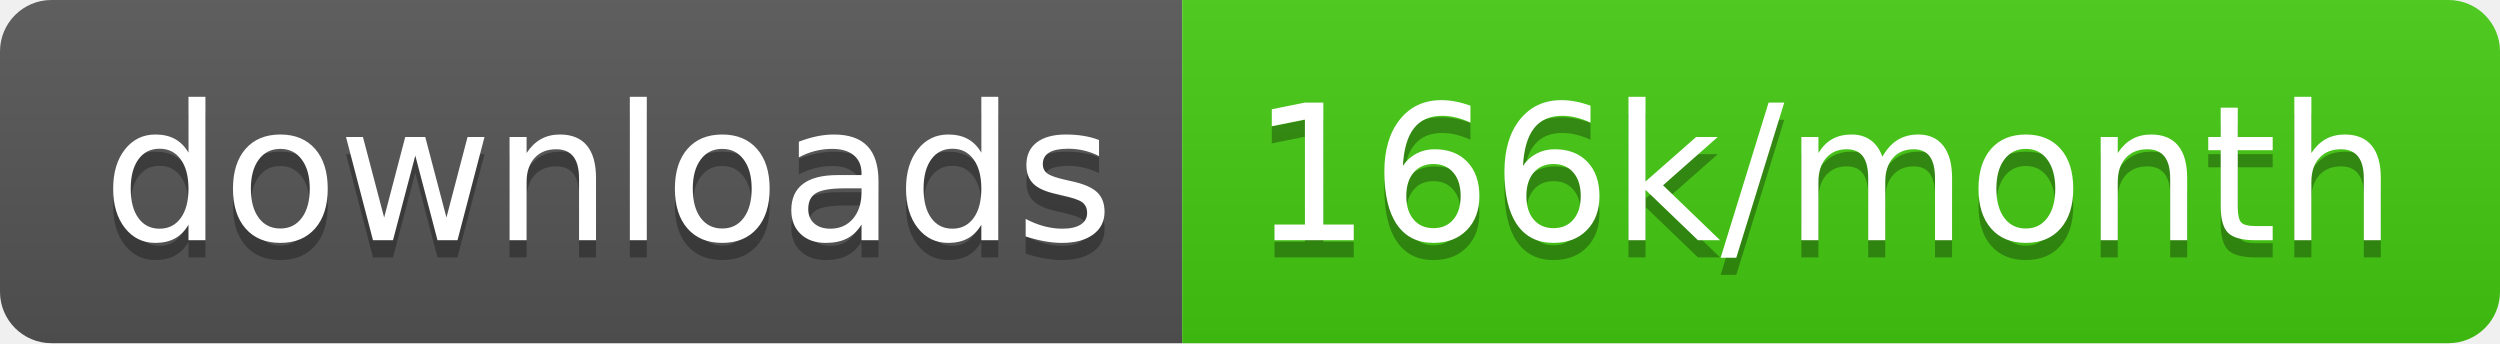
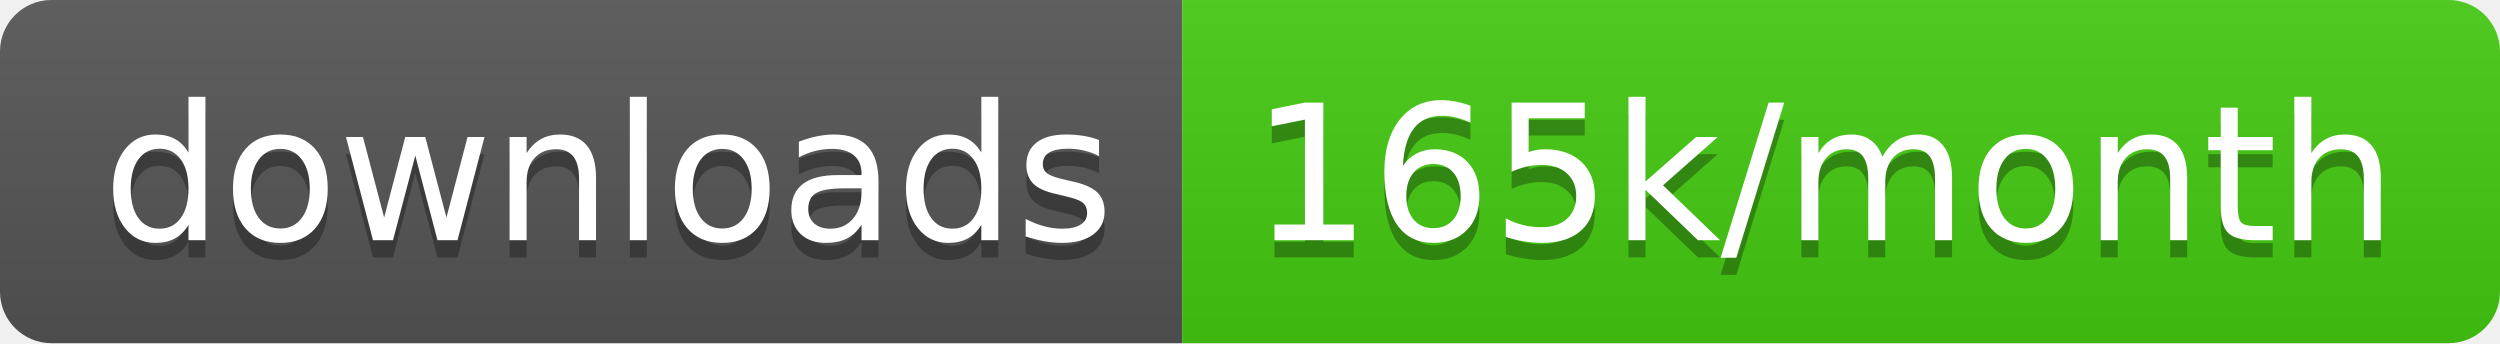
<svg xmlns="http://www.w3.org/2000/svg" width="145.7" height="20">
  <linearGradient id="smooth" x2="0" y2="100%">
    <stop offset="0" stop-color="#bbb" stop-opacity=".1" />
    <stop offset="1" stop-opacity=".1" />
  </linearGradient>
  <clipPath id="round">
    <rect width="145.7" height="20" rx="3" fill="#fff" />
  </clipPath>
  <g clip-path="url(#round)">
    <rect width="68.9" height="20" fill="#555" />
    <rect x="68.9" width="76.8" height="20" fill="#4c1" />
    <rect width="145.7" height="20" fill="url(#smooth)" />
  </g>
  <g fill="#fff" text-anchor="middle" font-family="DejaVu Sans,Verdana,Geneva,sans-serif" font-size="110">
    <text x="354.5" y="150" fill="#010101" fill-opacity=".3" transform="scale(0.1)" textLength="589.0" lengthAdjust="spacing">downloads</text>
    <text x="354.5" y="140" transform="scale(0.1)" textLength="589.0" lengthAdjust="spacing">downloads</text>
-     <text x="1063.0" y="150" fill="#010101" fill-opacity=".3" transform="scale(0.1)" textLength="668.0" lengthAdjust="spacing">166k/month</text>
-     <text x="1063.0" y="140" transform="scale(0.1)" textLength="668.0" lengthAdjust="spacing">166k/month</text>
+     <text x="1063.0" y="150" fill="#010101" fill-opacity=".3" transform="scale(0.1)" textLength="668.0" lengthAdjust="spacing">165k/month</text>
+     <text x="1063.0" y="140" transform="scale(0.1)" textLength="668.0" lengthAdjust="spacing">165k/month</text>
  </g>
</svg>
